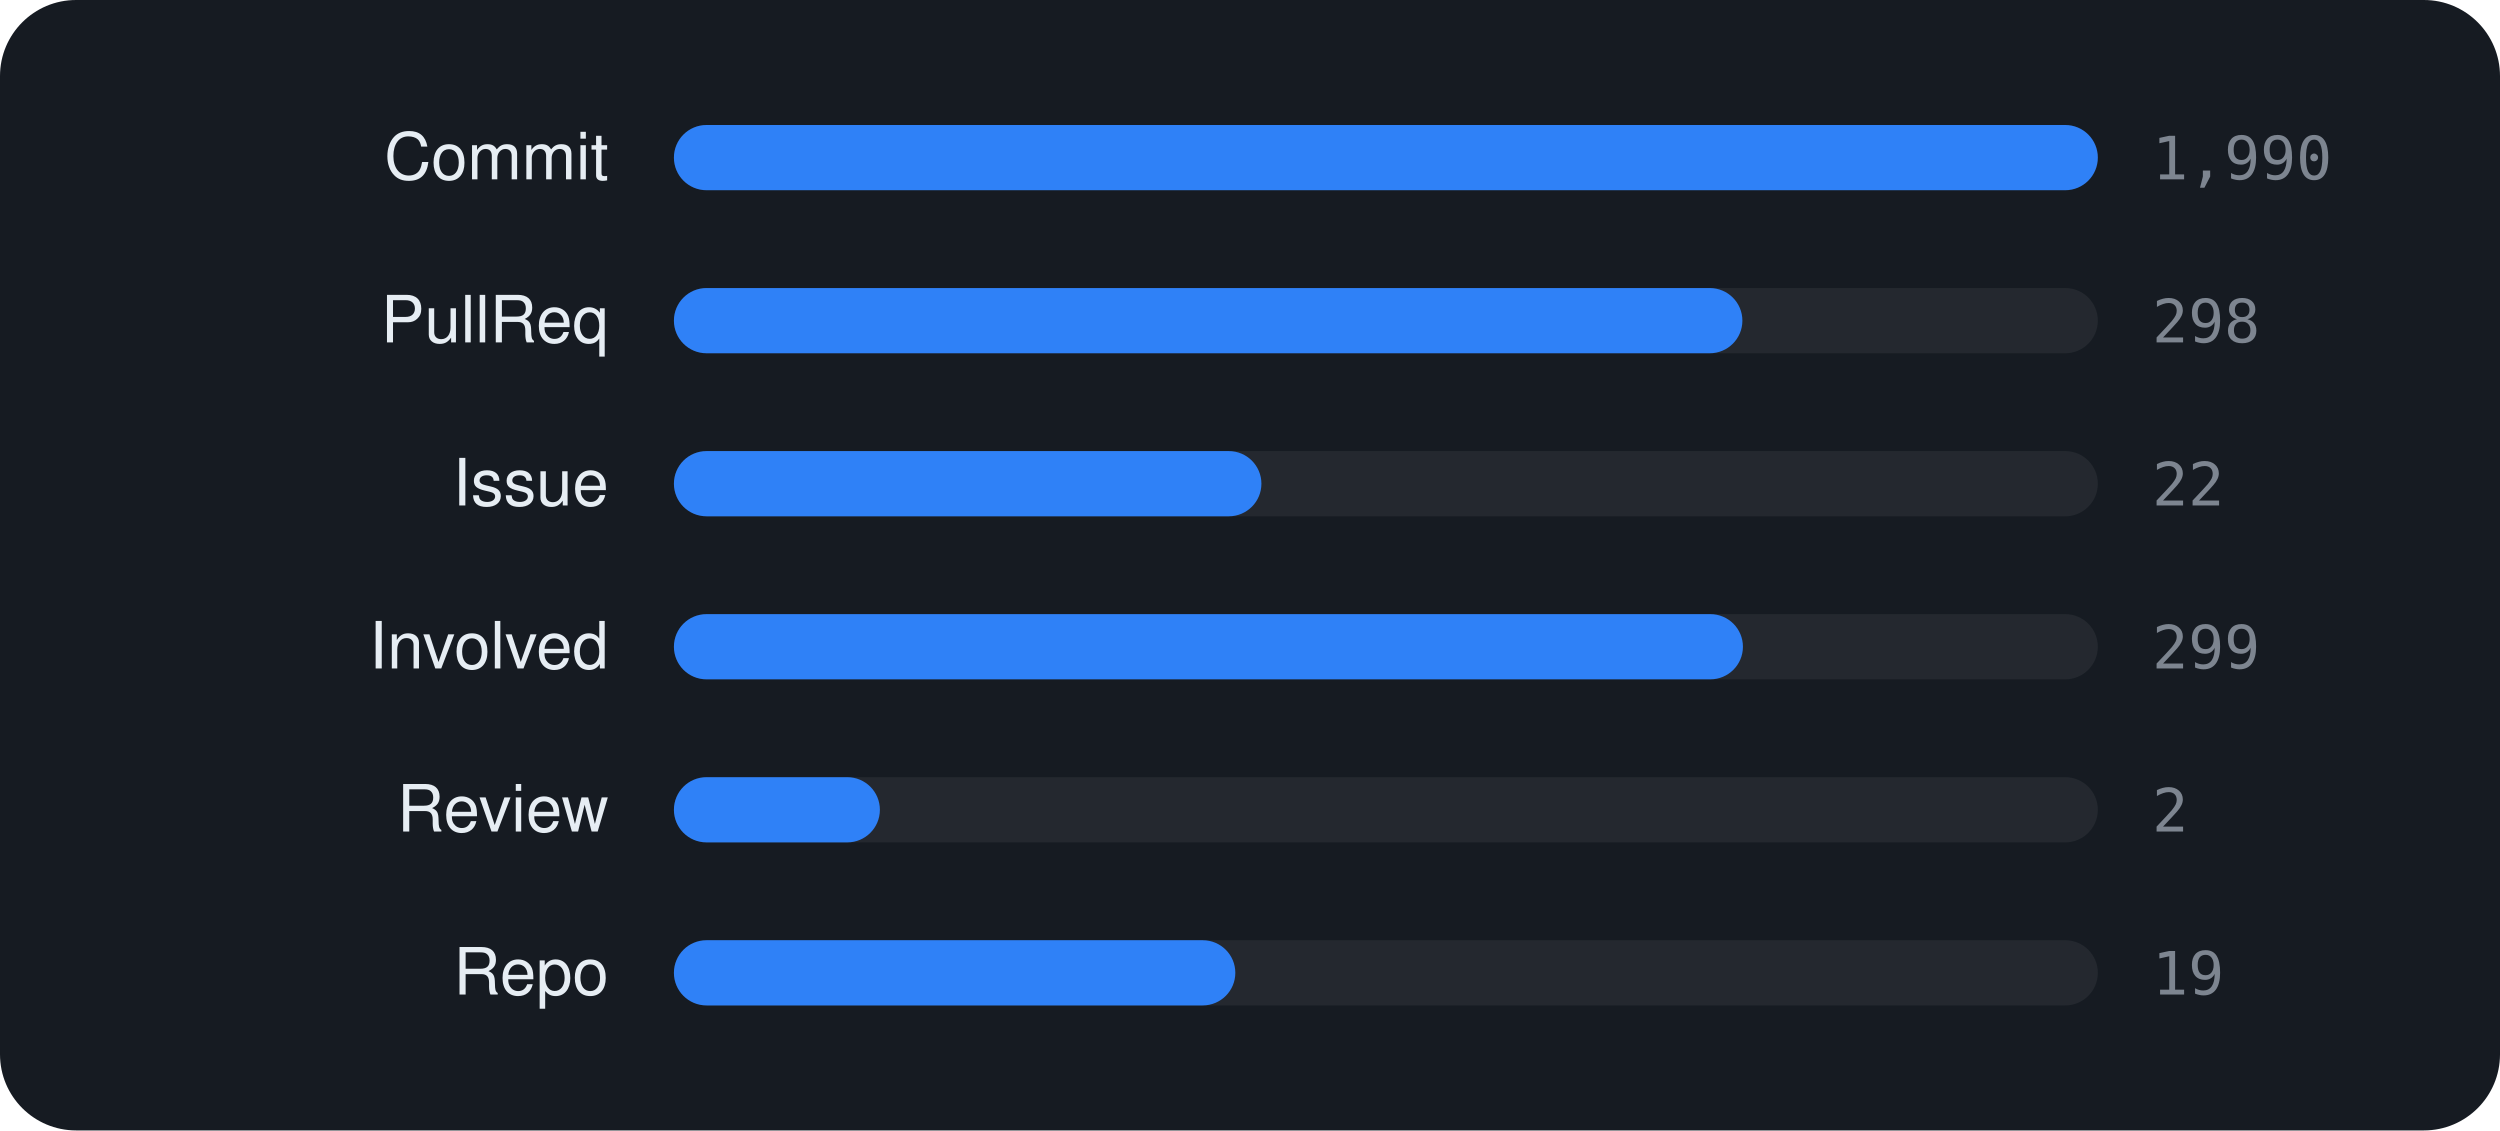
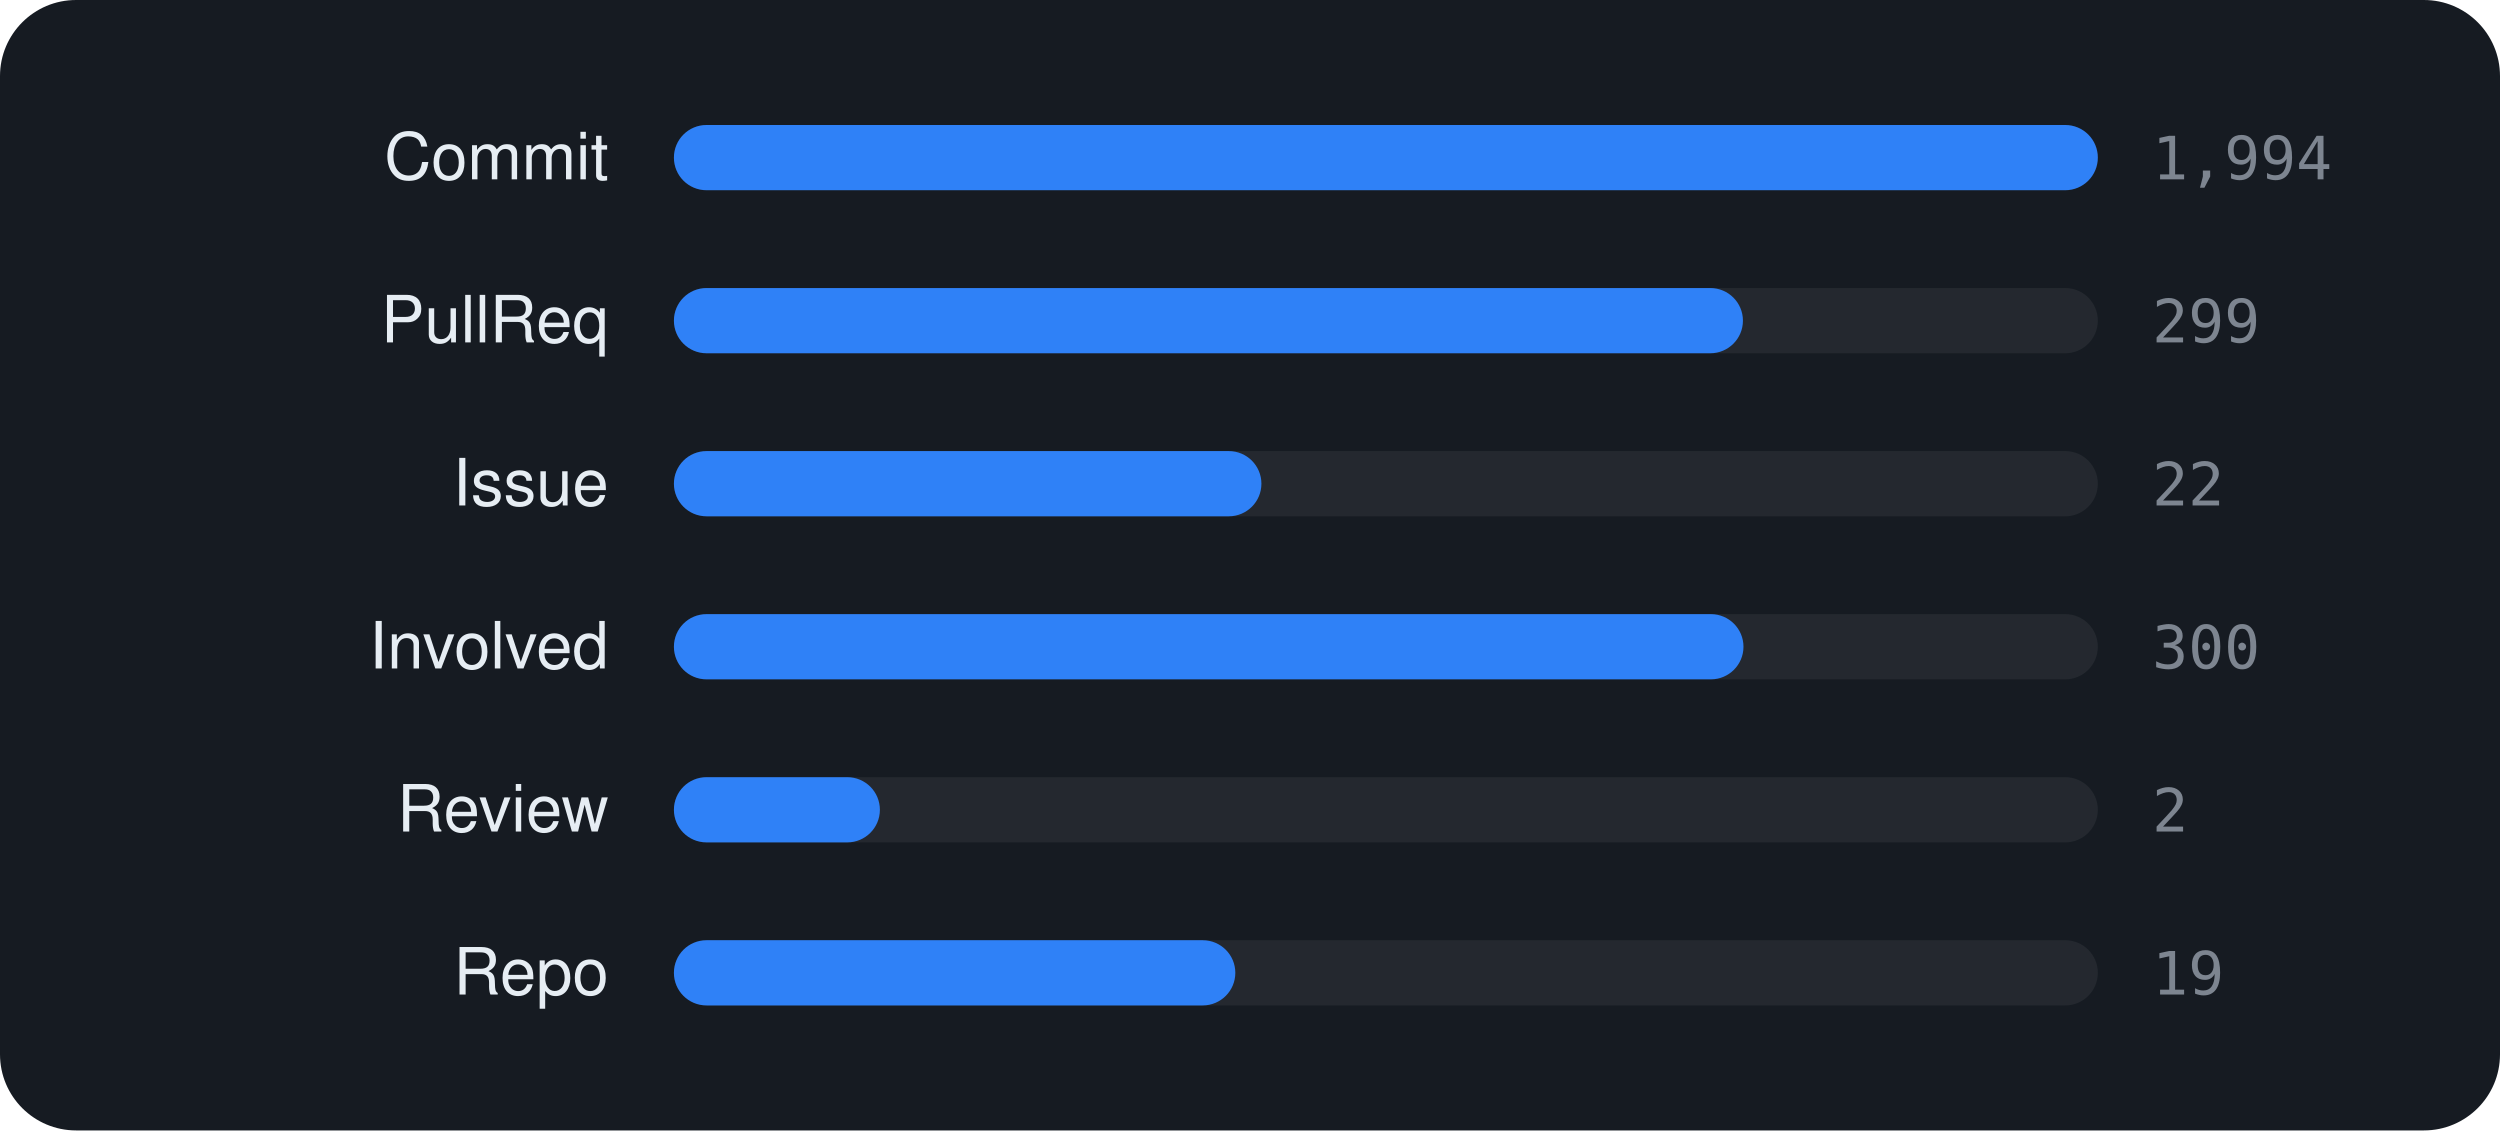
<svg xmlns="http://www.w3.org/2000/svg" viewBox="0 0 460 208" width="460" height="208" font-family="-apple-system,BlinkMacSystemFont,'Segoe UI',Helvetica,Arial,sans-serif">
  <rect width="460" height="208" rx="14" fill="#161b22" />
  <text x="112" y="33" text-anchor="end" font-size="12" fill="#e6edf3">Commit</text>
  <rect x="124" y="23" width="262" height="12" rx="6" fill="rgba(255,255,255,0.06)" />
  <rect x="124" y="23" width="262.0" height="12" rx="6" fill="#2f81f7" />
-   <text x="396" y="33" font-size="11" font-family="monospace" fill="#7d8590">1,990</text>
+   <text x="396" y="33" font-size="11" font-family="monospace" fill="#7d8590">1,994</text>
  <text x="112" y="63" text-anchor="end" font-size="12" fill="#e6edf3">PullReq</text>
  <rect x="124" y="53" width="262" height="12" rx="6" fill="rgba(255,255,255,0.06)" />
-   <rect x="124" y="53" width="196.6" height="12" rx="6" fill="#2f81f7" />
-   <text x="396" y="63" font-size="11" font-family="monospace" fill="#7d8590">298</text>
+   <rect x="124" y="53" width="196.7" height="12" rx="6" fill="#2f81f7" />
+   <text x="396" y="63" font-size="11" font-family="monospace" fill="#7d8590">299</text>
  <text x="112" y="93" text-anchor="end" font-size="12" fill="#e6edf3">Issue</text>
  <rect x="124" y="83" width="262" height="12" rx="6" fill="rgba(255,255,255,0.06)" />
  <rect x="124" y="83" width="108.1" height="12" rx="6" fill="#2f81f7" />
  <text x="396" y="93" font-size="11" font-family="monospace" fill="#7d8590">22</text>
  <text x="112" y="123" text-anchor="end" font-size="12" fill="#e6edf3">Involved</text>
  <rect x="124" y="113" width="262" height="12" rx="6" fill="rgba(255,255,255,0.06)" />
-   <rect x="124" y="113" width="196.7" height="12" rx="6" fill="#2f81f7" />
-   <text x="396" y="123" font-size="11" font-family="monospace" fill="#7d8590">299</text>
+   <rect x="124" y="113" width="196.8" height="12" rx="6" fill="#2f81f7" />
+   <text x="396" y="123" font-size="11" font-family="monospace" fill="#7d8590">300</text>
  <text x="112" y="153" text-anchor="end" font-size="12" fill="#e6edf3">Review</text>
  <rect x="124" y="143" width="262" height="12" rx="6" fill="rgba(255,255,255,0.06)" />
  <rect x="124" y="143" width="37.9" height="12" rx="6" fill="#2f81f7" />
  <text x="396" y="153" font-size="11" font-family="monospace" fill="#7d8590">2</text>
  <text x="112" y="183" text-anchor="end" font-size="12" fill="#e6edf3">Repo</text>
  <rect x="124" y="173" width="262" height="12" rx="6" fill="rgba(255,255,255,0.06)" />
  <rect x="124" y="173" width="103.3" height="12" rx="6" fill="#2f81f7" />
  <text x="396" y="183" font-size="11" font-family="monospace" fill="#7d8590">19</text>
</svg>
